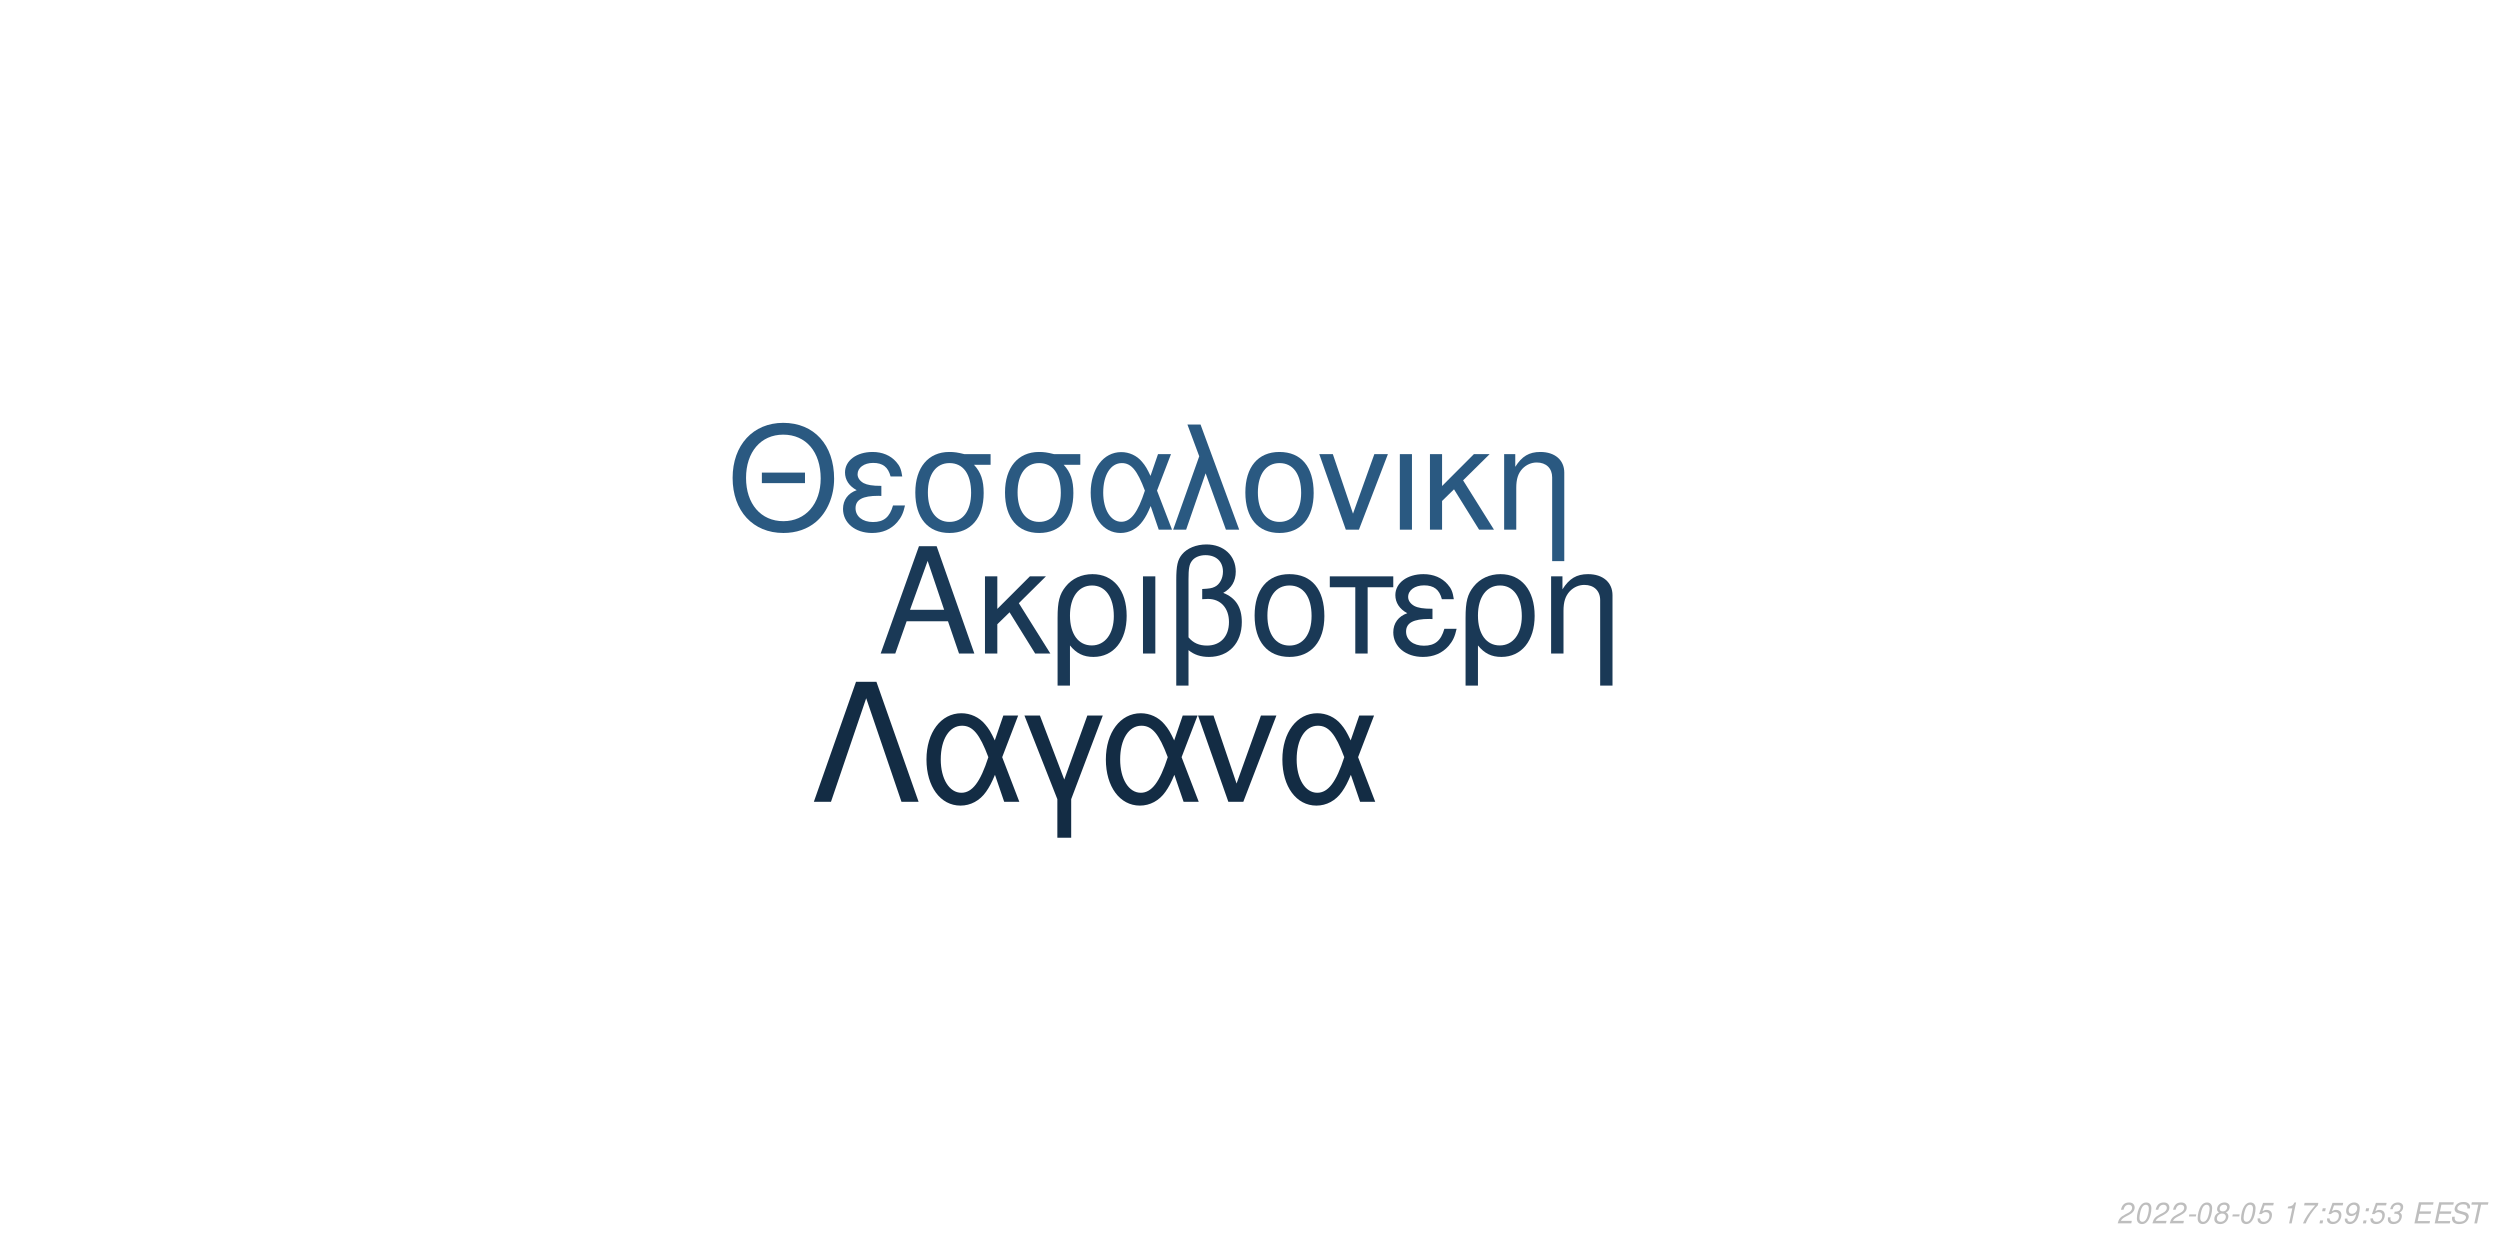
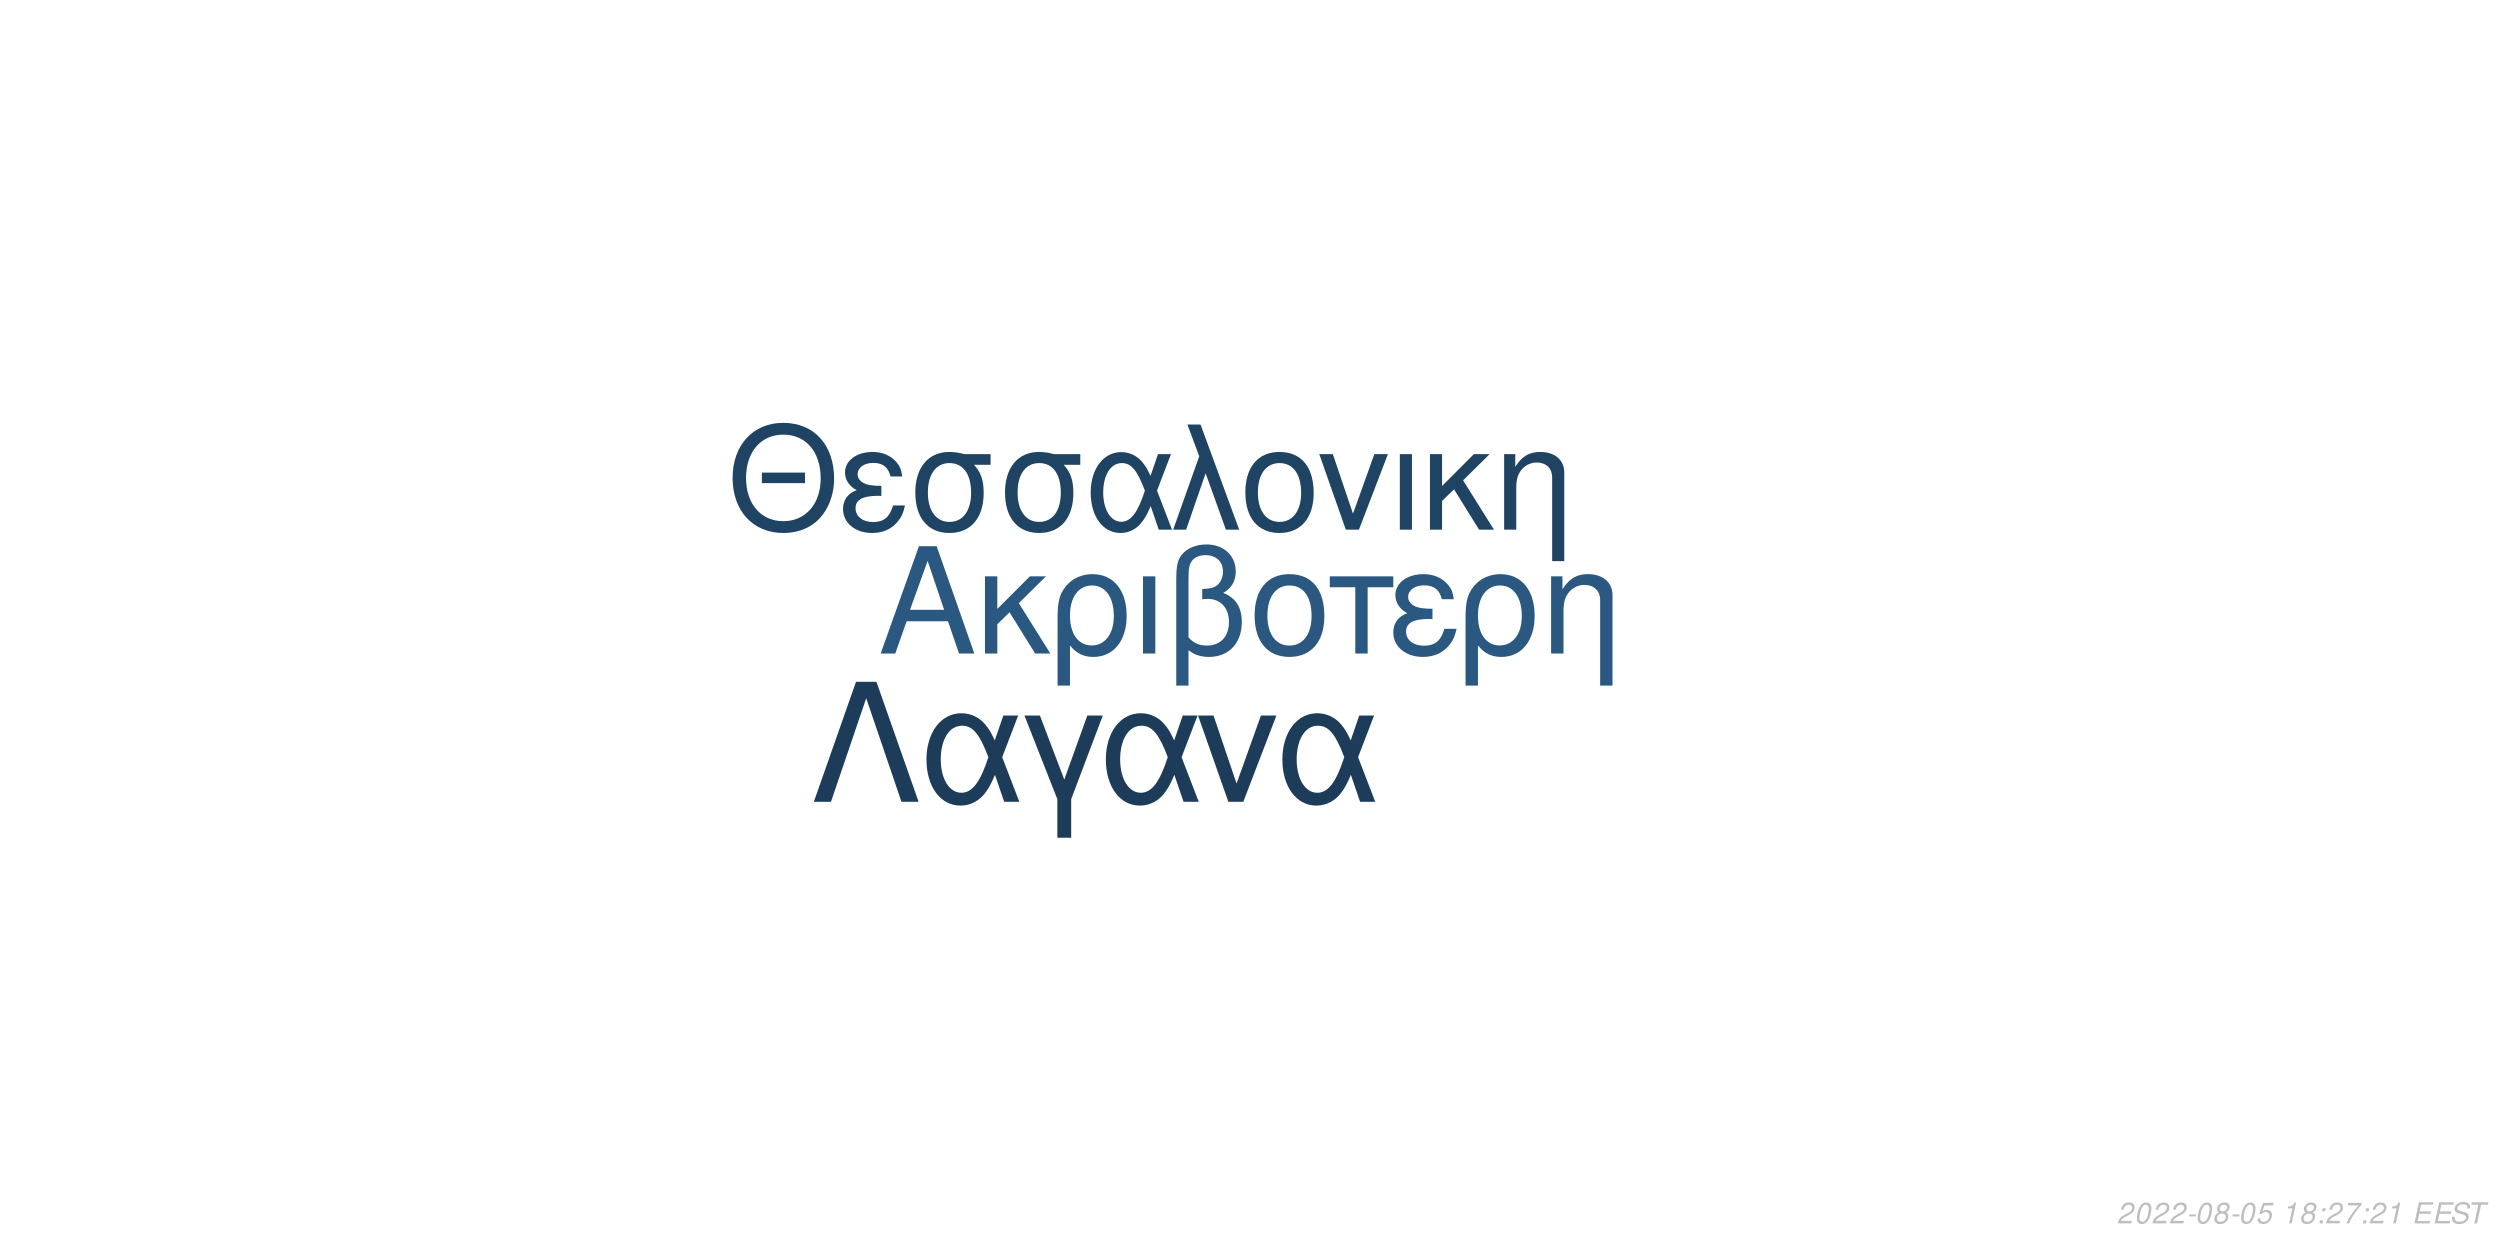
<svg xmlns="http://www.w3.org/2000/svg" xmlns:xlink="http://www.w3.org/1999/xlink" width="864pt" height="432pt" viewBox="0 0 864 432" version="1.1">
  <defs>
    <g>
      <symbol overflow="visible" id="glyph0-0">
        <path style="stroke:none;" d="" />
      </symbol>
      <symbol overflow="visible" id="glyph0-1">
        <path style="stroke:none;" d="M 24.125 -11.141 L 27.938 0 L 33.234 0 L 20.203 -37.094 L 14.094 -37.094 L 0.859 0 L 5.906 0 L 9.828 -11.141 Z M 22.797 -15.109 L 11 -15.109 L 17.094 -32.016 Z M 22.797 -15.109 " />
      </symbol>
      <symbol overflow="visible" id="glyph0-2">
        <path style="stroke:none;" d="M 7.172 -15.422 L 7.172 -26.672 L 2.906 -26.672 L 2.906 0 L 7.172 0 L 7.172 -10.125 L 11.406 -14.25 L 20.25 0 L 25.5 0 L 14.609 -17.406 L 23.969 -26.672 L 18.422 -26.672 Z M 7.172 -15.422 " />
      </symbol>
      <symbol overflow="visible" id="glyph0-3">
        <path style="stroke:none;" d="M 3 11.094 L 7.281 11.094 L 7.281 -2.797 C 9.516 -0.047 11.953 1.172 15.375 1.172 C 22.344 1.172 26.875 -4.422 26.875 -13.031 C 26.875 -21.891 22.297 -27.438 15.062 -27.438 C 11.297 -27.438 7.984 -25.906 5.797 -23.156 C 3.672 -20.516 3 -17.969 3 -12.359 Z M 14.906 -23.516 C 19.547 -23.516 22.438 -19.438 22.438 -12.922 C 22.438 -6.812 19.391 -2.797 14.812 -2.797 C 10.172 -2.797 7.281 -6.766 7.281 -13.125 C 7.281 -19.484 10.234 -23.516 14.906 -23.516 Z M 14.906 -23.516 " />
      </symbol>
      <symbol overflow="visible" id="glyph0-4">
        <path style="stroke:none;" d="M 3.516 0 L 7.781 0 L 7.781 -26.672 L 3.516 -26.672 Z M 3.516 0 " />
      </symbol>
      <symbol overflow="visible" id="glyph0-5">
        <path style="stroke:none;" d="M 4.016 11.094 L 8.25 11.094 L 8.25 -1.172 C 10.172 0.406 12.422 1.172 15.312 1.172 C 22.188 1.172 26.672 -3.609 26.672 -10.891 C 26.672 -15.984 24.578 -19.234 20.25 -20.969 C 23.109 -22.547 24.578 -25.031 24.578 -28.344 C 24.578 -33.844 20.406 -37.703 14.453 -37.703 C 10.938 -37.703 7.734 -36.391 6 -34.25 C 4.484 -32.422 4.016 -30.328 4.016 -25.391 Z M 8.25 -25.656 C 8.25 -29.359 8.5 -30.844 9.469 -32.062 C 10.375 -33.281 12.156 -34 14.094 -34 C 17.812 -34 20.156 -31.812 20.156 -28.297 C 20.156 -25.953 18.984 -23.812 17.297 -23.047 C 16.281 -22.547 15.469 -22.438 12.984 -22.297 L 12.984 -18.781 C 13.734 -18.828 14.344 -18.875 14.969 -18.875 C 19.344 -18.875 22.234 -15.719 22.234 -10.891 C 22.234 -5.906 19.281 -2.75 14.656 -2.75 C 11.953 -2.75 9.922 -3.609 8.25 -5.594 Z M 8.25 -25.656 " />
      </symbol>
      <symbol overflow="visible" id="glyph0-6">
        <path style="stroke:none;" d="M 14.094 -27.438 C 6.562 -27.438 2.094 -22.094 2.094 -13.125 C 2.094 -4.125 6.562 1.172 14.141 1.172 C 21.672 1.172 26.203 -4.172 26.203 -12.922 C 26.203 -22.188 21.828 -27.438 14.094 -27.438 Z M 14.141 -23.516 C 18.938 -23.516 21.781 -19.594 21.781 -12.984 C 21.781 -6.672 18.828 -2.75 14.141 -2.75 C 9.422 -2.75 6.516 -6.672 6.516 -13.125 C 6.516 -19.594 9.422 -23.516 14.141 -23.516 Z M 14.141 -23.516 " />
      </symbol>
      <symbol overflow="visible" id="glyph0-7">
        <path style="stroke:none;" d="M 7.891 0 L 12.156 0 L 12.156 -22.906 L 21.016 -22.906 L 21.016 -26.672 L -0.922 -26.672 L -0.922 -22.906 L 7.891 -22.906 Z M 7.891 0 " />
      </symbol>
      <symbol overflow="visible" id="glyph0-8">
        <path style="stroke:none;" d="M 14.562 -15.469 C 11.344 -15.469 9.562 -15.781 8.297 -16.438 C 6.922 -17.203 6.156 -18.328 6.156 -19.547 C 6.156 -21.891 8.453 -23.562 11.656 -23.562 C 15.062 -23.562 16.953 -22.094 17.812 -18.781 L 21.938 -18.781 C 21.578 -21.266 21.062 -22.5 19.797 -23.922 C 17.812 -26.203 14.906 -27.438 11.453 -27.438 C 5.797 -27.438 1.734 -24.375 1.734 -20.203 C 1.734 -17.609 3.156 -15.375 5.859 -13.938 C 2.797 -12.875 1.016 -10.484 1.016 -7.328 C 1.016 -2.391 5.297 1.172 11.25 1.172 C 14.969 1.172 17.906 -0.109 20.156 -2.641 C 21.578 -4.328 22.297 -5.797 22.906 -8.547 L 18.672 -8.547 C 17.5 -4.422 15.422 -2.703 11.609 -2.703 C 7.938 -2.703 5.438 -4.688 5.438 -7.578 C 5.438 -10.578 7.938 -11.953 13.484 -11.953 C 13.641 -11.953 14.094 -11.953 14.562 -11.906 Z M 14.562 -15.469 " />
      </symbol>
      <symbol overflow="visible" id="glyph0-9">
        <path style="stroke:none;" d="M 3.562 -26.672 L 3.562 0 L 7.844 0 L 7.844 -14.703 C 7.844 -17.906 8.5 -19.891 10.031 -21.531 C 11.406 -22.953 13.188 -23.719 15.062 -23.719 C 18.375 -23.719 20.516 -21.672 20.516 -18.469 L 20.516 11.094 L 24.781 11.094 L 24.781 -20.156 C 24.781 -24.578 21.469 -27.438 16.328 -27.438 C 12.359 -27.438 9.828 -25.906 7.484 -22.188 L 7.484 -26.672 Z M 3.562 -26.672 " />
      </symbol>
      <symbol overflow="visible" id="glyph1-0">
        <path style="stroke:none;" d="" />
      </symbol>
      <symbol overflow="visible" id="glyph1-1">
        <path style="stroke:none;" d="M 26.859 -19.734 L 11.953 -19.734 L 11.953 -16.094 L 26.859 -16.094 Z M 19.328 -36.922 C 8.922 -36.922 1.844 -29.25 1.844 -17.891 C 1.844 -6.484 8.875 1.141 19.391 1.141 C 23.812 1.141 27.703 -0.203 30.641 -2.688 C 34.578 -6.031 36.922 -11.656 36.922 -17.594 C 36.922 -29.297 30 -36.922 19.328 -36.922 Z M 19.328 -32.844 C 27.203 -32.844 32.281 -26.906 32.281 -17.688 C 32.281 -8.922 27.062 -2.938 19.391 -2.938 C 11.609 -2.938 6.484 -8.922 6.484 -17.891 C 6.484 -26.859 11.609 -32.844 19.328 -32.844 Z M 19.328 -32.844 " />
      </symbol>
      <symbol overflow="visible" id="glyph1-2">
        <path style="stroke:none;" d="M 14.25 -15.141 C 11.109 -15.141 9.375 -15.453 8.125 -16.094 C 6.781 -16.844 6.031 -17.938 6.031 -19.141 C 6.031 -21.422 8.266 -23.078 11.406 -23.078 C 14.75 -23.078 16.594 -21.625 17.438 -18.391 L 21.469 -18.391 C 21.125 -20.828 20.625 -22.031 19.391 -23.422 C 17.438 -25.656 14.594 -26.859 11.219 -26.859 C 5.688 -26.859 1.688 -23.875 1.688 -19.781 C 1.688 -17.234 3.094 -15.047 5.734 -13.656 C 2.734 -12.609 1 -10.266 1 -7.172 C 1 -2.344 5.188 1.141 11.016 1.141 C 14.656 1.141 17.547 -0.094 19.734 -2.594 C 21.125 -4.234 21.828 -5.688 22.422 -8.375 L 18.281 -8.375 C 17.141 -4.328 15.094 -2.641 11.359 -2.641 C 7.766 -2.641 5.328 -4.578 5.328 -7.422 C 5.328 -10.359 7.766 -11.703 13.203 -11.703 C 13.359 -11.703 13.797 -11.703 14.25 -11.656 Z M 14.25 -15.141 " />
      </symbol>
      <symbol overflow="visible" id="glyph1-3">
        <path style="stroke:none;" d="M 29 -26.109 L 19.938 -26.109 C 17.594 -26.703 16.438 -26.859 14.703 -26.859 C 7.469 -26.859 2.984 -21.469 2.984 -12.859 C 2.984 -4.031 7.375 1.141 14.797 1.141 C 22.172 1.141 26.609 -4.078 26.609 -12.656 C 26.609 -17.047 25.656 -19.828 23.266 -22.422 L 29 -22.422 Z M 14.797 -23.016 C 19.531 -23.016 22.266 -19.234 22.266 -12.75 C 22.266 -6.531 19.438 -2.688 14.797 -2.688 C 10.172 -2.688 7.328 -6.531 7.328 -12.859 C 7.328 -19.188 10.172 -23.016 14.797 -23.016 Z M 14.797 -23.016 " />
      </symbol>
      <symbol overflow="visible" id="glyph1-4">
        <path style="stroke:none;" d="M 29.344 -26.109 L 24.859 -26.109 L 22.266 -18.578 C 21.125 -21.031 20.484 -22.125 19.328 -23.469 C 17.547 -25.609 14.906 -26.812 12.156 -26.812 C 5.984 -26.812 1.594 -20.984 1.594 -12.812 C 1.594 -4.578 5.828 1.141 11.906 1.141 C 14.953 1.141 17.734 -0.344 19.625 -3.047 C 20.672 -4.531 21.281 -5.688 22.328 -8.172 L 25.109 0 L 29.703 0 L 24.516 -13.5 Z M 20.328 -13.5 C 17.891 -5.922 15.453 -2.734 12.156 -2.734 C 8.516 -2.734 5.922 -6.922 5.922 -12.812 C 5.922 -18.938 8.516 -23.016 12.359 -23.016 C 15.594 -23.016 17.688 -20.531 20.328 -13.5 Z M 20.328 -13.5 " />
      </symbol>
      <symbol overflow="visible" id="glyph1-5">
        <path style="stroke:none;" d="M 1.094 0 L 5.578 0 L 12.312 -19.484 L 19.328 0 L 23.922 0 L 10.562 -36.328 L 6.031 -36.328 L 10.109 -25.359 Z M 1.094 0 " />
      </symbol>
      <symbol overflow="visible" id="glyph1-6">
        <path style="stroke:none;" d="M 13.797 -26.859 C 6.422 -26.859 2.047 -21.625 2.047 -12.859 C 2.047 -4.031 6.422 1.141 13.859 1.141 C 21.234 1.141 25.656 -4.078 25.656 -12.656 C 25.656 -21.719 21.375 -26.859 13.797 -26.859 Z M 13.859 -23.016 C 18.531 -23.016 21.328 -19.188 21.328 -12.703 C 21.328 -6.531 18.438 -2.688 13.859 -2.688 C 9.219 -2.688 6.375 -6.531 6.375 -12.859 C 6.375 -19.188 9.219 -23.016 13.859 -23.016 Z M 13.859 -23.016 " />
      </symbol>
      <symbol overflow="visible" id="glyph1-7">
        <path style="stroke:none;" d="M 14.297 0 L 24.312 -26.109 L 19.625 -26.109 L 12.25 -5.531 L 5.281 -26.109 L 0.594 -26.109 L 9.766 0 Z M 14.297 0 " />
      </symbol>
      <symbol overflow="visible" id="glyph1-8">
        <path style="stroke:none;" d="M 3.438 0 L 7.625 0 L 7.625 -26.109 L 3.438 -26.109 Z M 3.438 0 " />
      </symbol>
      <symbol overflow="visible" id="glyph1-9">
        <path style="stroke:none;" d="M 7.031 -15.094 L 7.031 -26.109 L 2.844 -26.109 L 2.844 0 L 7.031 0 L 7.031 -9.922 L 11.156 -13.953 L 19.828 0 L 24.969 0 L 14.297 -17.047 L 23.469 -26.109 L 18.031 -26.109 Z M 7.031 -15.094 " />
      </symbol>
      <symbol overflow="visible" id="glyph1-10">
        <path style="stroke:none;" d="M 3.484 -26.109 L 3.484 0 L 7.672 0 L 7.672 -14.406 C 7.672 -17.547 8.328 -19.484 9.812 -21.078 C 11.156 -22.469 12.906 -23.219 14.75 -23.219 C 17.984 -23.219 20.078 -21.234 20.078 -18.094 L 20.078 10.859 L 24.266 10.859 L 24.266 -19.734 C 24.266 -24.062 21.031 -26.859 16 -26.859 C 12.109 -26.859 9.609 -25.359 7.328 -21.719 L 7.328 -26.109 Z M 3.484 -26.109 " />
      </symbol>
      <symbol overflow="visible" id="glyph2-0">
        <path style="stroke:none;" d="" />
      </symbol>
      <symbol overflow="visible" id="glyph2-1">
        <path style="stroke:none;" d="M 22.531 -41.484 L 15.484 -41.484 L 0.906 0 L 6.828 0 L 19 -35.797 L 31.188 0 L 37.109 0 Z M 22.531 -41.484 " />
      </symbol>
      <symbol overflow="visible" id="glyph2-2">
        <path style="stroke:none;" d="M 33.516 -29.812 L 28.391 -29.812 L 25.438 -21.219 C 24.125 -24.016 23.391 -25.266 22.078 -26.797 C 20.031 -29.25 17.016 -30.609 13.891 -30.609 C 6.828 -30.609 1.828 -23.953 1.828 -14.625 C 1.828 -5.234 6.656 1.312 13.594 1.312 C 17.078 1.312 20.266 -0.391 22.422 -3.469 C 23.609 -5.172 24.297 -6.484 25.5 -9.328 L 28.688 0 L 33.922 0 L 28 -15.422 Z M 23.219 -15.422 C 20.422 -6.766 17.641 -3.125 13.891 -3.125 C 9.734 -3.125 6.766 -7.906 6.766 -14.625 C 6.766 -21.625 9.734 -26.297 14.109 -26.297 C 17.812 -26.297 20.203 -23.453 23.219 -15.422 Z M 23.219 -15.422 " />
      </symbol>
      <symbol overflow="visible" id="glyph2-3">
        <path style="stroke:none;" d="M 12.062 12.406 L 16.844 12.406 L 16.844 -0.906 L 27.766 -29.812 L 22.422 -29.812 L 14.453 -7.688 L 6.031 -29.812 L 0.688 -29.812 L 12.062 -0.906 Z M 12.062 12.406 " />
      </symbol>
      <symbol overflow="visible" id="glyph2-4">
        <path style="stroke:none;" d="M 16.328 0 L 27.766 -29.812 L 22.422 -29.812 L 14 -6.312 L 6.031 -29.812 L 0.688 -29.812 L 11.156 0 Z M 16.328 0 " />
      </symbol>
      <symbol overflow="visible" id="glyph3-0">
        <path style="stroke:none;" d="" />
      </symbol>
      <symbol overflow="visible" id="glyph3-1">
        <path style="stroke:none;" d="M 5.234 -0.875 L 1.469 -0.875 C 1.641 -1.375 2.203 -1.891 3.109 -2.344 L 4.234 -2.938 C 5.562 -3.625 6.219 -4.469 6.219 -5.484 C 6.219 -5.938 6.062 -6.359 5.797 -6.656 C 5.469 -7.047 4.984 -7.234 4.312 -7.234 C 2.766 -7.234 1.891 -6.453 1.484 -4.734 L 2.375 -4.734 C 2.484 -5.188 2.609 -5.484 2.797 -5.75 C 3.094 -6.203 3.609 -6.453 4.188 -6.453 C 4.891 -6.453 5.344 -6.031 5.344 -5.375 C 5.344 -4.703 4.859 -4.094 4.016 -3.656 L 2.984 -3.125 C 1.234 -2.188 0.797 -1.656 0.344 -0.016 L 5.047 -0.016 Z M 5.234 -0.875 " />
      </symbol>
      <symbol overflow="visible" id="glyph3-2">
        <path style="stroke:none;" d="M 4.203 -7.234 C 3.375 -7.234 2.688 -6.812 2.125 -5.984 C 1.484 -5.047 0.984 -3.188 0.984 -1.734 C 0.984 -1.109 1.172 -0.562 1.484 -0.266 C 1.797 0.047 2.281 0.234 2.766 0.234 C 3.625 0.234 4.281 -0.156 4.859 -1.016 C 5.516 -1.953 6 -3.797 6 -5.266 C 6 -6.5 5.328 -7.234 4.203 -7.234 Z M 4.094 -6.453 C 4.734 -6.453 5.125 -5.984 5.125 -5.156 C 5.125 -4.203 4.781 -2.625 4.406 -1.812 C 3.984 -0.938 3.516 -0.547 2.875 -0.547 C 2.25 -0.547 1.875 -1.031 1.875 -1.828 C 1.875 -2.797 2.203 -4.344 2.594 -5.203 C 2.984 -6.047 3.453 -6.453 4.094 -6.453 Z M 4.094 -6.453 " />
      </symbol>
      <symbol overflow="visible" id="glyph3-3">
        <path style="stroke:none;" d="M 3.516 -3.125 L 1.125 -3.125 L 0.969 -2.406 L 3.359 -2.406 Z M 3.516 -3.125 " />
      </symbol>
      <symbol overflow="visible" id="glyph3-4">
        <path style="stroke:none;" d="M 4.766 -3.797 C 5.078 -3.969 5.234 -4.078 5.438 -4.234 C 5.812 -4.594 6.062 -5.172 6.062 -5.734 C 6.062 -6.625 5.344 -7.234 4.266 -7.234 C 2.812 -7.234 1.703 -6.219 1.703 -4.875 C 1.703 -4.406 1.875 -4.125 2.359 -3.812 C 1.297 -3.312 0.75 -2.516 0.75 -1.469 C 0.75 -0.438 1.547 0.234 2.812 0.234 C 3.656 0.234 4.359 -0.094 4.938 -0.734 C 5.359 -1.234 5.609 -1.859 5.609 -2.438 C 5.609 -3.047 5.312 -3.516 4.766 -3.797 Z M 4.109 -6.453 C 4.797 -6.453 5.188 -6.125 5.188 -5.578 C 5.188 -5.266 5.062 -4.922 4.859 -4.672 C 4.562 -4.312 4.188 -4.156 3.656 -4.156 C 2.984 -4.156 2.594 -4.453 2.594 -4.984 C 2.594 -5.859 3.203 -6.453 4.109 -6.453 Z M 3.453 -3.406 C 4.234 -3.406 4.734 -2.984 4.734 -2.312 C 4.734 -1.312 3.922 -0.547 2.875 -0.547 C 2.125 -0.547 1.625 -0.969 1.625 -1.625 C 1.625 -2.609 2.438 -3.406 3.453 -3.406 Z M 3.453 -3.406 " />
      </symbol>
      <symbol overflow="visible" id="glyph3-5">
        <path style="stroke:none;" d="M 6.297 -7.094 L 2.594 -7.094 L 1.234 -3.234 L 2.047 -3.234 C 2.656 -3.766 2.938 -3.906 3.531 -3.906 C 4.328 -3.906 4.797 -3.453 4.797 -2.688 C 4.797 -1.438 3.969 -0.547 2.828 -0.547 C 2.031 -0.547 1.609 -0.938 1.578 -1.734 L 0.703 -1.734 L 0.703 -1.516 C 0.703 -0.938 0.844 -0.547 1.188 -0.266 C 1.562 0.062 2.078 0.234 2.703 0.234 C 3.656 0.234 4.391 -0.156 4.984 -0.922 C 5.422 -1.5 5.672 -2.234 5.672 -2.953 C 5.672 -4 4.938 -4.672 3.812 -4.672 C 3.328 -4.672 2.906 -4.547 2.406 -4.234 L 3.109 -6.219 L 6.109 -6.219 Z M 6.297 -7.094 " />
      </symbol>
      <symbol overflow="visible" id="glyph3-6">
        <path style="stroke:none;" d="" />
      </symbol>
      <symbol overflow="visible" id="glyph3-7">
        <path style="stroke:none;" d="M 3.703 -5.188 L 2.594 0 L 3.469 0 L 5.016 -7.234 L 4.438 -7.234 C 3.906 -6.156 3.688 -6.016 2.234 -5.812 L 2.109 -5.188 Z M 3.703 -5.188 " />
      </symbol>
      <symbol overflow="visible" id="glyph3-8">
+         <path style="stroke:none;" d="M 2.359 -1.031 L 1.312 -1.031 L 1.094 0 L 2.141 0 Z M 3.266 -5.234 L 2.219 -5.234 L 2 -4.203 L 3.047 -4.203 Z M 3.266 -5.234 " />
+       </symbol>
+       <symbol overflow="visible" id="glyph3-9">
        <path style="stroke:none;" d="M 6.703 -7.094 L 1.953 -7.094 L 1.766 -6.219 L 5.594 -6.219 C 3.344 -3.688 2.266 -2.109 1.375 0 L 2.344 0 C 3.031 -1.906 4.828 -4.594 6.547 -6.281 Z M 6.703 -7.094 " />
      </symbol>
-       <symbol overflow="visible" id="glyph3-9">
-         <path style="stroke:none;" d="M 2.359 -1.031 L 1.312 -1.031 L 1.094 0 L 2.141 0 Z M 3.266 -5.234 L 2.219 -5.234 L 2 -4.203 L 3.047 -4.203 Z M 3.266 -5.234 " />
-       </symbol>
      <symbol overflow="visible" id="glyph3-10">
-         <path style="stroke:none;" d="M 0.844 -1.656 C 0.844 -1.547 0.844 -1.438 0.844 -1.375 C 0.844 -0.406 1.531 0.234 2.578 0.234 C 3.203 0.234 3.766 0.016 4.297 -0.438 C 4.938 -1 5.312 -1.656 5.594 -2.719 C 5.844 -3.672 6.016 -4.766 6.016 -5.375 C 6.016 -5.844 5.844 -6.328 5.547 -6.656 C 5.203 -7.031 4.703 -7.234 4.062 -7.234 C 2.516 -7.234 1.297 -5.938 1.297 -4.266 C 1.297 -3.203 1.984 -2.547 3.047 -2.547 C 3.484 -2.547 3.953 -2.672 4.281 -2.891 C 4.406 -2.984 4.547 -3.078 4.828 -3.344 C 4.438 -1.484 3.703 -0.547 2.703 -0.547 C 2.109 -0.547 1.719 -0.938 1.719 -1.547 L 1.719 -1.656 Z M 3.953 -6.453 C 4.625 -6.453 5.141 -5.953 5.141 -5.281 C 5.141 -4.188 4.312 -3.312 3.297 -3.312 C 2.594 -3.312 2.172 -3.734 2.172 -4.453 C 2.172 -5.562 2.984 -6.453 3.953 -6.453 Z M 3.953 -6.453 " />
+         <path style="stroke:none;" d="M 2.547 -3.312 L 6.5 -3.312 L 6.688 -4.141 L 2.719 -4.141 L 3.219 -6.469 L 7.344 -6.469 L 7.516 -7.297 L 2.453 -7.297 L 0.906 0 L 6.125 0 L 6.297 -0.812 L 2.016 -0.812 Z M 2.547 -3.312 " />
      </symbol>
      <symbol overflow="visible" id="glyph3-11">
-         <path style="stroke:none;" d="M 2.922 -3.312 C 3.125 -3.344 3.234 -3.344 3.375 -3.344 C 4.203 -3.344 4.688 -3 4.688 -2.406 C 4.688 -1.312 3.906 -0.547 2.781 -0.547 C 2.047 -0.547 1.594 -0.938 1.594 -1.562 C 1.594 -1.719 1.609 -1.844 1.656 -2.094 L 0.766 -2.094 C 0.734 -1.797 0.719 -1.641 0.719 -1.469 C 0.719 -0.375 1.406 0.234 2.641 0.234 C 3.547 0.234 4.297 -0.078 4.812 -0.656 C 5.266 -1.156 5.562 -1.875 5.562 -2.547 C 5.562 -3.125 5.344 -3.453 4.797 -3.734 C 5.641 -4.234 6.016 -4.844 6.016 -5.734 C 6.016 -6.656 5.312 -7.234 4.203 -7.234 C 3.375 -7.234 2.672 -6.938 2.188 -6.375 C 1.891 -6.031 1.703 -5.641 1.516 -4.906 L 2.391 -4.906 C 2.5 -5.359 2.594 -5.594 2.734 -5.812 C 3.047 -6.234 3.516 -6.453 4.078 -6.453 C 4.734 -6.453 5.141 -6.125 5.141 -5.578 C 5.141 -5.188 5.016 -4.797 4.797 -4.547 C 4.516 -4.234 4 -4.062 3.266 -4.062 L 3.078 -4.062 Z M 2.922 -3.312 " />
+         <path style="stroke:none;" d="M 7.062 -5.156 C 7.125 -5.438 7.141 -5.562 7.141 -5.703 C 7.141 -6.156 6.938 -6.594 6.594 -6.891 C 6.188 -7.25 5.656 -7.406 4.875 -7.406 C 3.844 -7.406 3.047 -7.125 2.5 -6.562 C 2.094 -6.141 1.781 -5.438 1.781 -4.922 C 1.781 -4.297 2.219 -3.766 2.891 -3.562 L 4.594 -3.094 C 5.406 -2.859 5.734 -2.578 5.734 -2.094 C 5.734 -1.781 5.547 -1.406 5.266 -1.141 C 4.844 -0.766 4.266 -0.578 3.453 -0.578 C 2.328 -0.578 1.812 -0.984 1.812 -1.906 C 1.812 -2.047 1.812 -2.125 1.844 -2.312 L 0.984 -2.312 C 0.906 -2.062 0.891 -1.906 0.891 -1.688 C 0.891 -0.484 1.797 0.234 3.297 0.234 C 4.359 0.234 5.234 -0.062 5.812 -0.609 C 6.344 -1.078 6.688 -1.797 6.688 -2.375 C 6.688 -2.641 6.609 -2.906 6.453 -3.156 C 6.234 -3.5 5.938 -3.703 5.469 -3.828 L 3.75 -4.312 C 2.984 -4.547 2.734 -4.734 2.734 -5.188 C 2.734 -5.547 2.875 -5.844 3.188 -6.109 C 3.547 -6.438 4.031 -6.594 4.703 -6.594 C 5.266 -6.594 5.688 -6.484 5.906 -6.297 C 6.094 -6.125 6.219 -5.797 6.219 -5.516 C 6.219 -5.422 6.203 -5.344 6.188 -5.156 Z M 7.062 -5.156 " />
      </symbol>
      <symbol overflow="visible" id="glyph3-12">
-         <path style="stroke:none;" d="M 2.547 -3.312 L 6.5 -3.312 L 6.688 -4.141 L 2.719 -4.141 L 3.219 -6.469 L 7.344 -6.469 L 7.516 -7.297 L 2.453 -7.297 L 0.906 0 L 6.125 0 L 6.297 -0.812 L 2.016 -0.812 Z M 2.547 -3.312 " />
-       </symbol>
-       <symbol overflow="visible" id="glyph3-13">
-         <path style="stroke:none;" d="M 7.062 -5.156 C 7.125 -5.438 7.141 -5.562 7.141 -5.703 C 7.141 -6.156 6.938 -6.594 6.594 -6.891 C 6.188 -7.25 5.656 -7.406 4.875 -7.406 C 3.844 -7.406 3.047 -7.125 2.5 -6.562 C 2.094 -6.141 1.781 -5.438 1.781 -4.922 C 1.781 -4.297 2.219 -3.766 2.891 -3.562 L 4.594 -3.094 C 5.406 -2.859 5.734 -2.578 5.734 -2.094 C 5.734 -1.781 5.547 -1.406 5.266 -1.141 C 4.844 -0.766 4.266 -0.578 3.453 -0.578 C 2.328 -0.578 1.812 -0.984 1.812 -1.906 C 1.812 -2.047 1.812 -2.125 1.844 -2.312 L 0.984 -2.312 C 0.906 -2.062 0.891 -1.906 0.891 -1.688 C 0.891 -0.484 1.797 0.234 3.297 0.234 C 4.359 0.234 5.234 -0.062 5.812 -0.609 C 6.344 -1.078 6.688 -1.797 6.688 -2.375 C 6.688 -2.641 6.609 -2.906 6.453 -3.156 C 6.234 -3.5 5.938 -3.703 5.469 -3.828 L 3.75 -4.312 C 2.984 -4.547 2.734 -4.734 2.734 -5.188 C 2.734 -5.547 2.875 -5.844 3.188 -6.109 C 3.547 -6.438 4.031 -6.594 4.703 -6.594 C 5.266 -6.594 5.688 -6.484 5.906 -6.297 C 6.094 -6.125 6.219 -5.797 6.219 -5.516 C 6.219 -5.422 6.203 -5.344 6.188 -5.156 Z M 7.062 -5.156 " />
-       </symbol>
-       <symbol overflow="visible" id="glyph3-14">
        <path style="stroke:none;" d="M 4.938 -6.469 L 7.312 -6.469 L 7.484 -7.297 L 1.75 -7.297 L 1.578 -6.469 L 3.984 -6.469 L 2.609 0 L 3.547 0 Z M 4.938 -6.469 " />
      </symbol>
    </g>
  </defs>
  <g id="surface1">
    <rect x="0" y="0" width="864" height="432" style="fill:rgb(100%,100%,100%);fill-opacity:1;stroke:none;" />
-     <g style="fill:rgb(10.196%,22.353%,33.725%);fill-opacity:1;">
+     <g style="fill:rgb(16.471%,34.51%,50.196%);fill-opacity:1;">
      <use xlink:href="#glyph0-1" x="303.5" y="225.861" />
      <use xlink:href="#glyph0-2" x="337.5" y="225.861" />
      <use xlink:href="#glyph0-3" x="362.5" y="225.861" />
      <use xlink:href="#glyph0-4" x="391.5" y="225.861" />
      <use xlink:href="#glyph0-5" x="402.5" y="225.861" />
      <use xlink:href="#glyph0-6" x="431.5" y="225.861" />
      <use xlink:href="#glyph0-7" x="460.5" y="225.861" />
      <use xlink:href="#glyph0-8" x="480.5" y="225.861" />
      <use xlink:href="#glyph0-3" x="503.5" y="225.861" />
      <use xlink:href="#glyph0-9" x="532.5" y="225.861" />
    </g>
-     <g style="fill:rgb(16.471%,34.902%,50.588%);fill-opacity:1;">
+     <g style="fill:rgb(12.157%,26.275%,38.824%);fill-opacity:1;">
      <use xlink:href="#glyph1-1" x="251.348" y="183.058" />
      <use xlink:href="#glyph1-2" x="290.348" y="183.058" />
      <use xlink:href="#glyph1-3" x="313.348" y="183.058" />
      <use xlink:href="#glyph1-3" x="344.348" y="183.058" />
      <use xlink:href="#glyph1-4" x="375.348" y="183.058" />
      <use xlink:href="#glyph1-5" x="404.348" y="183.058" />
      <use xlink:href="#glyph1-6" x="428.348" y="183.058" />
      <use xlink:href="#glyph1-7" x="455.348" y="183.058" />
      <use xlink:href="#glyph1-8" x="480.348" y="183.058" />
      <use xlink:href="#glyph1-9" x="491.348" y="183.058" />
      <use xlink:href="#glyph1-10" x="516.348" y="183.058" />
    </g>
-     <g style="fill:rgb(7.451%,17.255%,26.667%);fill-opacity:1;">
+     <g style="fill:rgb(10.98%,23.529%,35.294%);fill-opacity:1;">
      <use xlink:href="#glyph2-1" x="280.359" y="277.105" />
      <use xlink:href="#glyph2-2" x="318.359" y="277.105" />
      <use xlink:href="#glyph2-3" x="353.359" y="277.105" />
      <use xlink:href="#glyph2-2" x="380.359" y="277.105" />
      <use xlink:href="#glyph2-4" x="413.359" y="277.105" />
      <use xlink:href="#glyph2-2" x="441.359" y="277.105" />
    </g>
    <g style="fill:rgb(74.51%,74.51%,74.51%);fill-opacity:1;">
      <use xlink:href="#glyph3-1" x="731.52" y="422.81" />
      <use xlink:href="#glyph3-2" x="737.52" y="422.81" />
      <use xlink:href="#glyph3-1" x="743.52" y="422.81" />
      <use xlink:href="#glyph3-1" x="749.52" y="422.81" />
      <use xlink:href="#glyph3-3" x="755.52" y="422.81" />
      <use xlink:href="#glyph3-2" x="758.52" y="422.81" />
      <use xlink:href="#glyph3-4" x="764.52" y="422.81" />
      <use xlink:href="#glyph3-3" x="770.52" y="422.81" />
      <use xlink:href="#glyph3-2" x="773.52" y="422.81" />
      <use xlink:href="#glyph3-5" x="779.52" y="422.81" />
      <use xlink:href="#glyph3-6" x="785.52" y="422.81" />
      <use xlink:href="#glyph3-7" x="788.52" y="422.81" />
-       <use xlink:href="#glyph3-8" x="794.52" y="422.81" />
-       <use xlink:href="#glyph3-9" x="800.52" y="422.81" />
-       <use xlink:href="#glyph3-5" x="803.52" y="422.81" />
-       <use xlink:href="#glyph3-10" x="809.52" y="422.81" />
-       <use xlink:href="#glyph3-9" x="815.52" y="422.81" />
-       <use xlink:href="#glyph3-5" x="818.52" y="422.81" />
-       <use xlink:href="#glyph3-11" x="824.52" y="422.81" />
+       <use xlink:href="#glyph3-4" x="794.52" y="422.81" />
+       <use xlink:href="#glyph3-8" x="800.52" y="422.81" />
+       <use xlink:href="#glyph3-1" x="803.52" y="422.81" />
+       <use xlink:href="#glyph3-9" x="809.52" y="422.81" />
+       <use xlink:href="#glyph3-8" x="815.52" y="422.81" />
+       <use xlink:href="#glyph3-1" x="818.52" y="422.81" />
+       <use xlink:href="#glyph3-7" x="824.52" y="422.81" />
      <use xlink:href="#glyph3-6" x="830.52" y="422.81" />
-       <use xlink:href="#glyph3-12" x="833.52" y="422.81" />
-       <use xlink:href="#glyph3-12" x="840.52" y="422.81" />
-       <use xlink:href="#glyph3-13" x="846.52" y="422.81" />
-       <use xlink:href="#glyph3-14" x="852.52" y="422.81" />
+       <use xlink:href="#glyph3-10" x="833.52" y="422.81" />
+       <use xlink:href="#glyph3-10" x="840.52" y="422.81" />
+       <use xlink:href="#glyph3-11" x="846.52" y="422.81" />
+       <use xlink:href="#glyph3-12" x="852.52" y="422.81" />
    </g>
  </g>
</svg>
